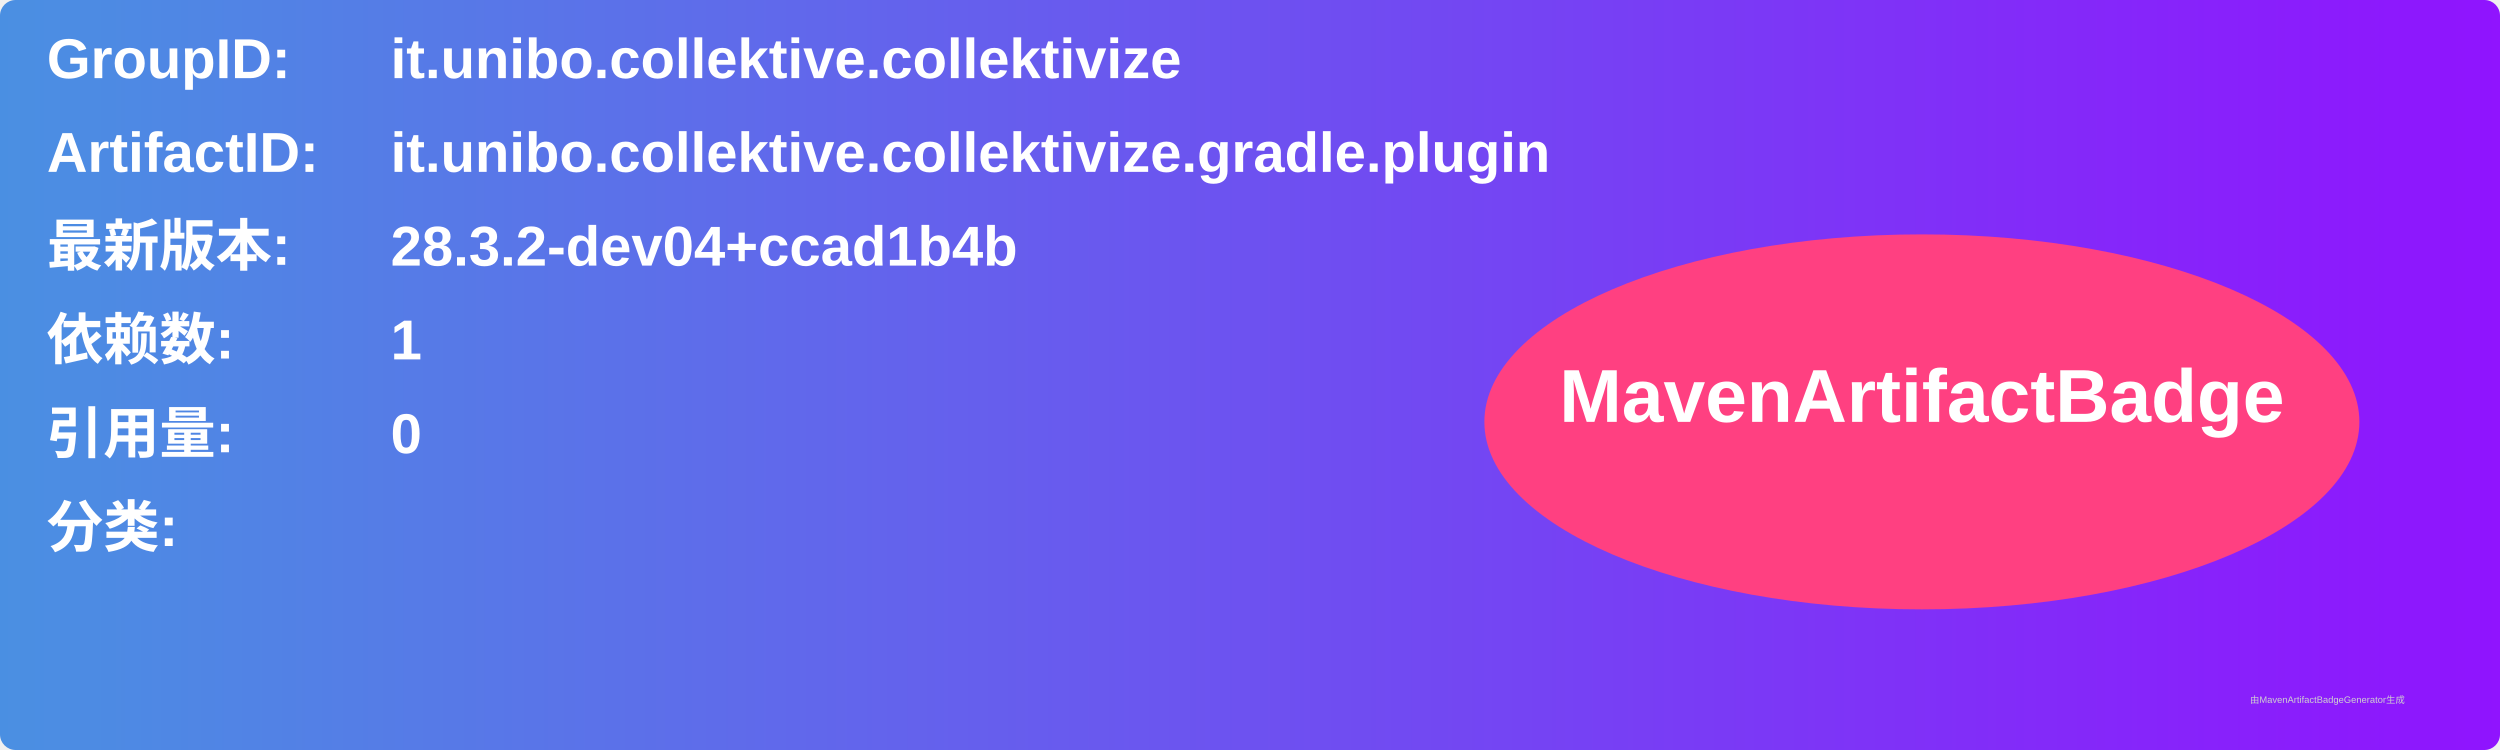
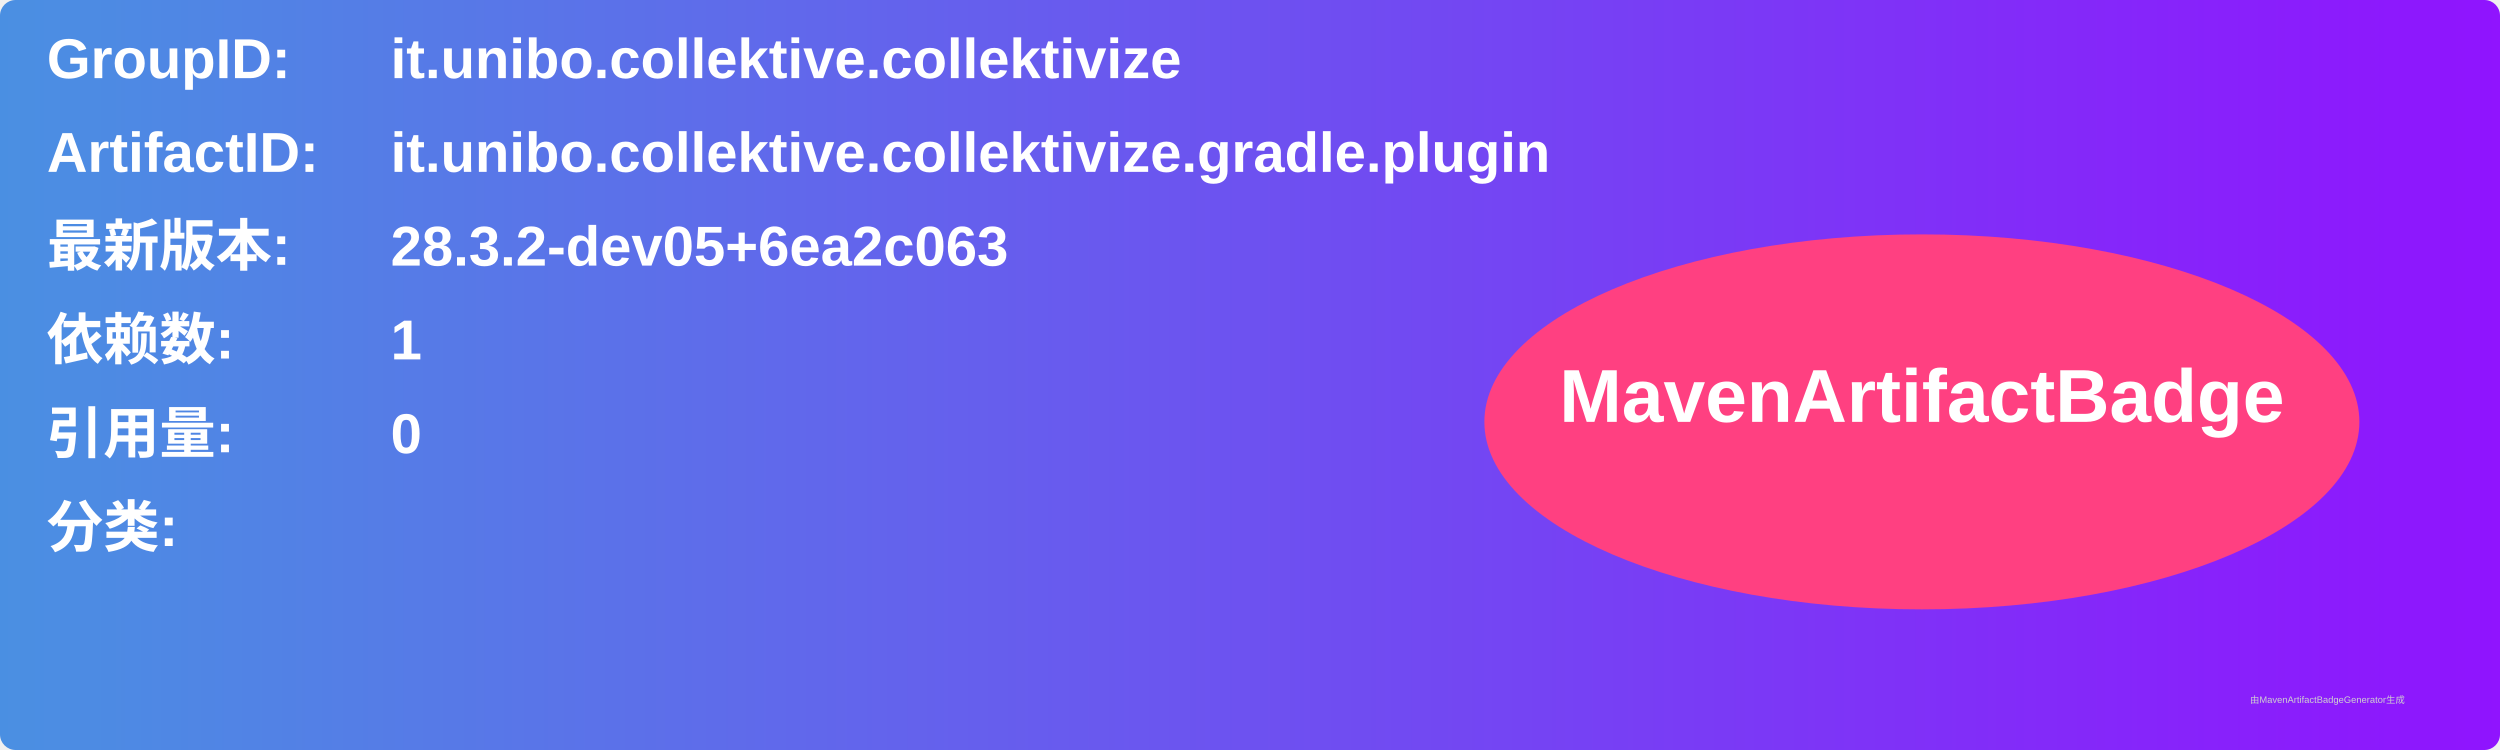
<svg xmlns="http://www.w3.org/2000/svg" width="800" height="240" viewBox="0 0 800 240">
  <linearGradient id="grad" x1="0%" y1="0%" x2="100%" y2="0%">
    <stop offset="0%" stop-color="#4a90e2" />
    <stop offset="100%" stop-color="#9013fe" />
  </linearGradient>
  <rect width="100%" height="100%" rx="5" ry="5" fill="url(#grad)" />
  <g transform="translate(15, 15)">
    <text x="0" y="10" font-family="Arial" font-size="18" fill="white" font-weight="bold" width="260">GroupID:</text>
    <text x="110" y="10" font-family="Arial" font-size="18" fill="white" font-weight="bold" width="460">it.unibo.collektive.collektivize</text>
    <text x="0" y="40" font-family="Arial" font-size="18" fill="white" font-weight="bold" width="260">ArtifactID:</text>
    <text x="110" y="40" font-family="Arial" font-size="18" fill="white" font-weight="bold" width="460">it.unibo.collektive.collektivize.gradle.plugin</text>
    <text x="0" y="70" font-family="Arial" font-size="18" fill="white" font-weight="bold">最新版本:</text>
    <text x="110" y="70" font-family="Arial" font-size="18" fill="white" font-weight="bold">
-       <tspan font-weight="bold">28.3.2-dev04+ccad1b4b</tspan>
+       <tspan font-weight="bold">28.3.2-dev05+6ea2c063</tspan>
    </text>
    <text x="0" y="100" font-family="Arial" font-size="18" fill="white" font-weight="bold">依赖数: </text>
    <text x="110" y="100" font-family="Arial" font-size="18" fill="white">
      <tspan font-weight="bold">1</tspan>
    </text>
    <text x="0" y="130" font-family="Arial" font-size="18" fill="white" font-weight="bold">引用量: </text>
    <text x="110" y="130" font-family="Arial" font-size="18" fill="white">
      <tspan font-weight="bold">0</tspan>
    </text>
    <text x="0" y="160" font-family="Arial" font-size="18" fill="white" font-weight="bold">分类:</text>
    <text x="10" y="190" font-family="Arial" font-size="10" fill="white">
      <tspan font-weight="bold" />
    </text>
    <ellipse cx="600" cy="120" rx="140" ry="60" fill="#ff4081" />
    <text x="600" y="120" text-anchor="middle" font-family="Arial" font-size="24" fill="white" font-weight="bold">MavenArtifactBadge</text>
  </g>
  <text x="720" y="225" font-family="Arial" font-size="3" fill="#d0d0d0">由MavenArtifactBadgeGenerator生成</text>
</svg>
